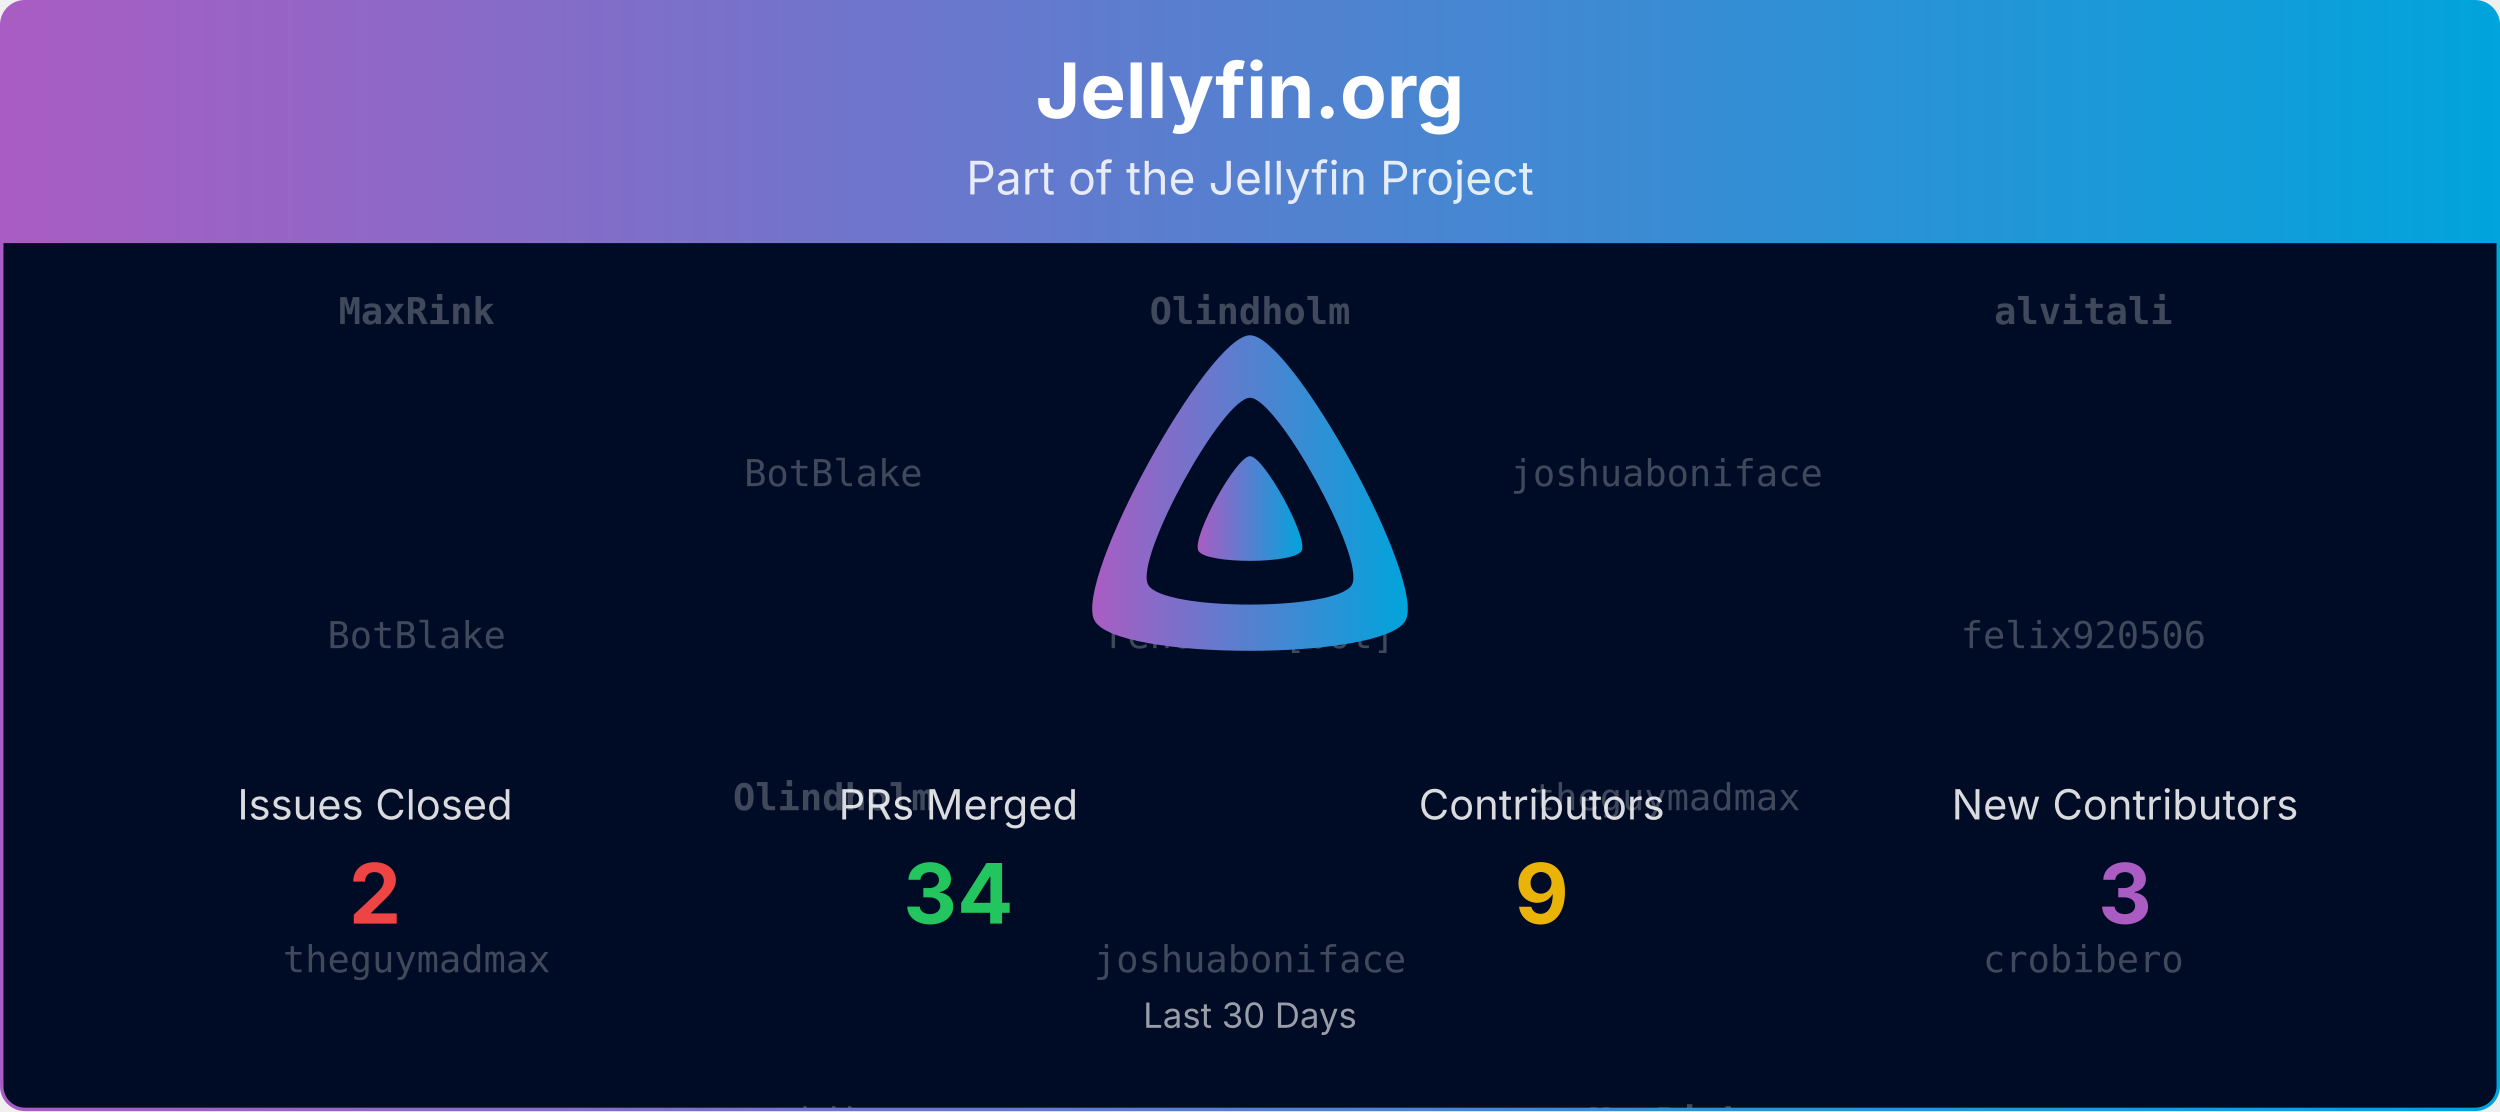
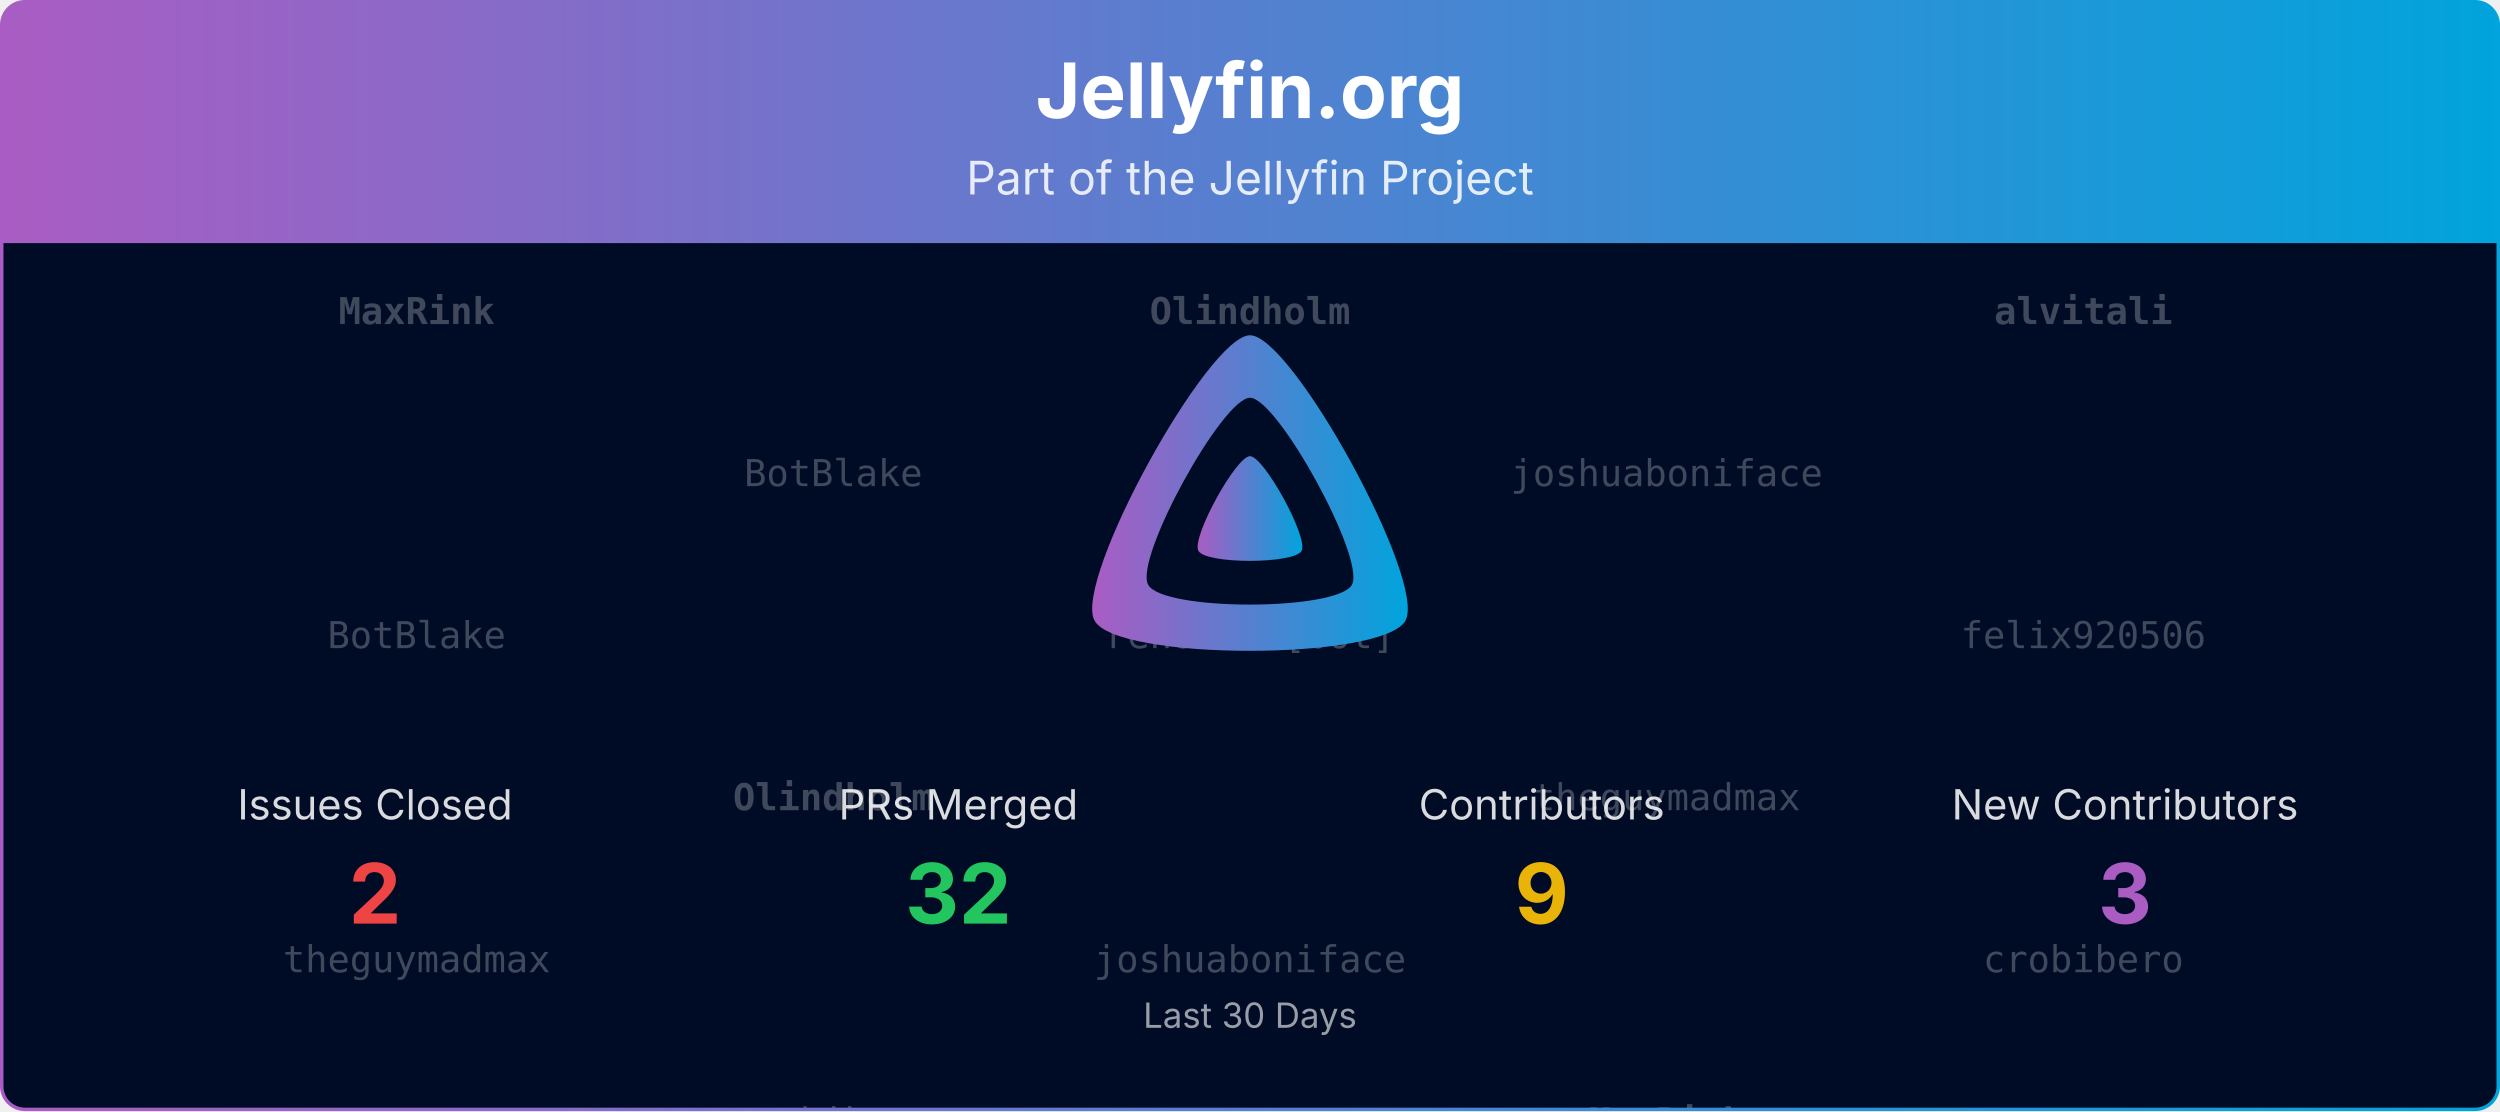
<svg xmlns="http://www.w3.org/2000/svg" viewBox="0 0 1080 480" width="100%" role="img" aria-label="Jellyfin.org">
  <defs>
    <linearGradient id="banner-jellyfin.org-grad" x1="0" y1="0" x2="1" y2="0">
      <stop offset="0%" stop-color="#AA5CC3" />
      <stop offset="100%" stop-color="#00A4DC" />
    </linearGradient>
    <clipPath id="banner-jellyfin.org-grad-clip">
      <rect x="0.75" y="0.75" width="1078.5" height="478.5" rx="10" ry="10" />
    </clipPath>
  </defs>
  <defs>
    <clipPath id="banner-jellyfin.org-grad-rain-clip">
      <rect x="0.75" y="105" width="1078.5" height="374.25" />
    </clipPath>
  </defs>
  <g clip-path="url(#banner-jellyfin.org-grad-clip)">
    <path d="M0.75,10.75 A10.0,10.0 0 0 1 10.75,0.75 L1069.25,0.75 A10.0,10.0 0 0 1 1079.25,10.75 L1079.25,105.00 L0.75,105.00 Z" fill="url(#banner-jellyfin.org-grad)" />
    <text x="540.0" y="51" text-anchor="middle" font-size="33" font-weight="700" font-family="Plus Jakarta Sans, system-ui, -apple-system, Segoe UI, sans-serif" fill="#ffffff">Jellyfin.org</text>
    <text x="540.0" y="84" text-anchor="middle" font-size="20" font-family="Plus Jakarta Sans, system-ui, -apple-system, Segoe UI, sans-serif" fill="#ffffff" opacity="0.85">Part of the Jellyfin Project</text>
    <rect x="0.75" y="105" width="1078.5" height="374.25" fill="#000b25" />
    <g opacity="0.25" clip-path="url(#banner-jellyfin.org-grad-rain-clip)" font-family="ui-monospace, SFMono-Regular, Menlo, Consolas, monospace" font-size="16" fill="#ffffff" text-anchor="middle">
      <g transform="translate(180.00,105)">
        <g>
          <animateTransform attributeName="transform" type="translate" values="0,-420;0,0" dur="10.00s" begin="-0.00s" repeatCount="indefinite" />
          <text y="35.0" font-weight="700">MaxRink</text>
          <text y="175.0">BotBlake</text>
          <text y="315.0">theguymadmax</text>
          <text y="455.0" font-weight="700">MaxRink</text>
          <text y="595.0">BotBlake</text>
          <text y="735.0">theguymadmax</text>
        </g>
      </g>
      <g transform="translate(540.00,105)">
        <g>
          <animateTransform attributeName="transform" type="translate" values="0,-420;0,0" dur="10.00s" begin="-1.91s" repeatCount="indefinite" />
          <text y="35.0" font-weight="700">Olindholm</text>
          <text y="175.0">renovate[bot]</text>
          <text y="315.0">joshuaboniface</text>
          <text y="455.0" font-weight="700">Olindholm</text>
          <text y="595.0">renovate[bot]</text>
          <text y="735.0">joshuaboniface</text>
        </g>
      </g>
      <g transform="translate(900.00,105)">
        <g>
          <animateTransform attributeName="transform" type="translate" values="0,-420;0,0" dur="10.00s" begin="-3.82s" repeatCount="indefinite" />
          <text y="35.0" font-weight="700">alvitali</text>
          <text y="175.0">felix920506</text>
          <text y="315.0">crobibero</text>
          <text y="455.0" font-weight="700">alvitali</text>
          <text y="595.0">felix920506</text>
          <text y="735.0">crobibero</text>
        </g>
      </g>
      <g transform="translate(360.00,105)">
        <g>
          <animateTransform attributeName="transform" type="translate" values="0,-420;0,0" dur="10.00s" begin="-5.73s" repeatCount="indefinite" />
          <text y="105.0">BotBlake</text>
          <text y="245.0" font-weight="700">Olindholm</text>
          <text y="385.0">crobibero</text>
          <text y="525.0">BotBlake</text>
          <text y="665.0" font-weight="700">Olindholm</text>
          <text y="805.0">crobibero</text>
        </g>
      </g>
      <g transform="translate(720.00,105)">
        <g>
          <animateTransform attributeName="transform" type="translate" values="0,-420;0,0" dur="10.00s" begin="-7.64s" repeatCount="indefinite" />
          <text y="105.0">joshuaboniface</text>
          <text y="245.0">theguymadmax</text>
          <text y="385.0" font-weight="700">MaxRink</text>
          <text y="525.0">joshuaboniface</text>
          <text y="665.0">theguymadmax</text>
          <text y="805.0" font-weight="700">MaxRink</text>
        </g>
      </g>
    </g>
    <g transform="translate(465.00,138.00) scale(0.29297)">
      <path fill="url(#banner-jellyfin.org-grad)" fill-rule="evenodd" d="M256,23.3c-61.6,0-259.8,359.4-229.6,420.1s429.3,60,459.2,0S317.6,23.3,256,23.3zM406.5,390.8c-19.6,39.3-281.1,39.8-300.9,0s110.1-275.3,150.4-275.3S426.1,351.4,406.5,390.8z" />
      <path fill="url(#banner-jellyfin.org-grad)" d="M256,201.6c-20.4,0-86.2,119.3-76.2,139.4s142.5,19.9,152.4,0S276.5,201.6,256,201.6z" />
    </g>
    <text x="162.0" y="354.0" text-anchor="middle" font-size="18" font-family="Plus Jakarta Sans, system-ui, -apple-system, Segoe UI, sans-serif" fill="#ffffff" opacity="0.85">Issues Closed</text>
    <text x="162.0" y="399.0" text-anchor="middle" font-size="36" font-weight="700" font-family="Plus Jakarta Sans, system-ui, -apple-system, Segoe UI, sans-serif" fill="#ef4444">2</text>
    <text x="414.0" y="354.0" text-anchor="middle" font-size="18" font-family="Plus Jakarta Sans, system-ui, -apple-system, Segoe UI, sans-serif" fill="#ffffff" opacity="0.85">PRs Merged</text>
-     <text x="414.0" y="399.0" text-anchor="middle" font-size="36" font-weight="700" font-family="Plus Jakarta Sans, system-ui, -apple-system, Segoe UI, sans-serif" fill="#22c55e">34</text>
+     <text x="414.0" y="399.0" text-anchor="middle" font-size="36" font-weight="700" font-family="Plus Jakarta Sans, system-ui, -apple-system, Segoe UI, sans-serif" fill="#22c55e">32</text>
    <text x="666.0" y="354.0" text-anchor="middle" font-size="18" font-family="Plus Jakarta Sans, system-ui, -apple-system, Segoe UI, sans-serif" fill="#ffffff" opacity="0.85">Contributors</text>
    <text x="666.0" y="399.0" text-anchor="middle" font-size="36" font-weight="700" font-family="Plus Jakarta Sans, system-ui, -apple-system, Segoe UI, sans-serif" fill="#eab308">9</text>
    <text x="918.0" y="354.0" text-anchor="middle" font-size="18" font-family="Plus Jakarta Sans, system-ui, -apple-system, Segoe UI, sans-serif" fill="#ffffff" opacity="0.85">New Contributors</text>
    <text x="918.0" y="399.0" text-anchor="middle" font-size="36" font-weight="700" font-family="Plus Jakarta Sans, system-ui, -apple-system, Segoe UI, sans-serif" fill="#AA5CC3">3</text>
    <text x="540.0" y="444.0" text-anchor="middle" font-size="15" font-family="Plus Jakarta Sans, system-ui, -apple-system, Segoe UI, sans-serif" fill="#ffffff" opacity="0.6">Last 30 Days</text>
  </g>
  <rect x="0.75" y="0.75" width="1078.5" height="478.5" rx="10" ry="10" fill="none" stroke="url(#banner-jellyfin.org-grad)" stroke-width="1.5" />
</svg>
